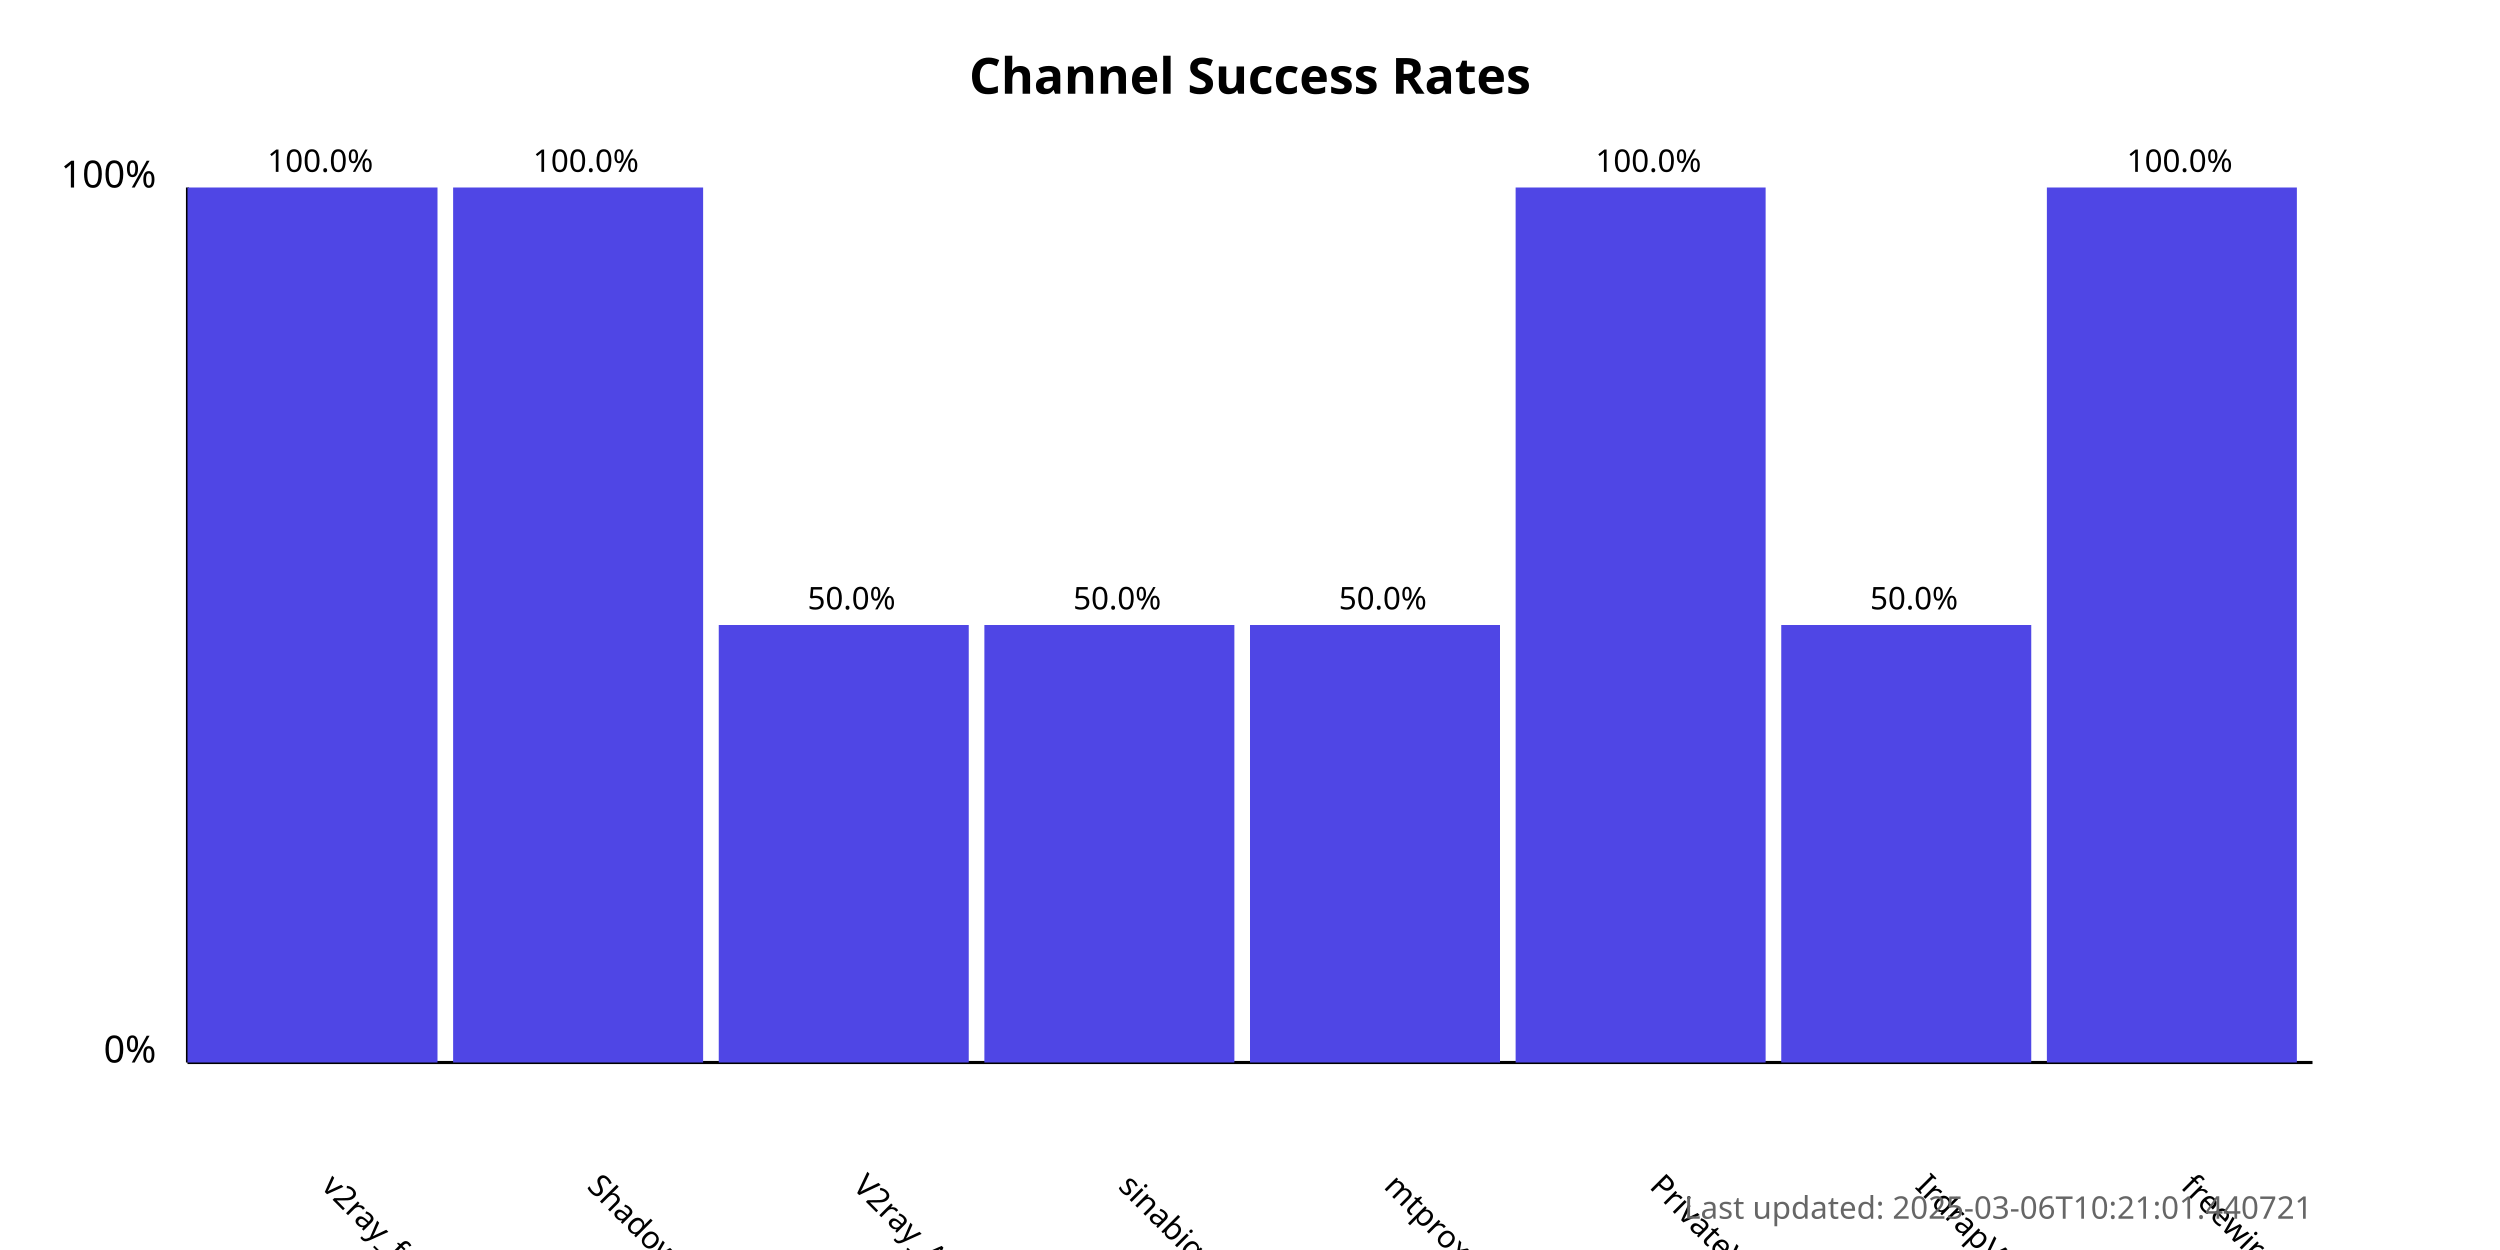
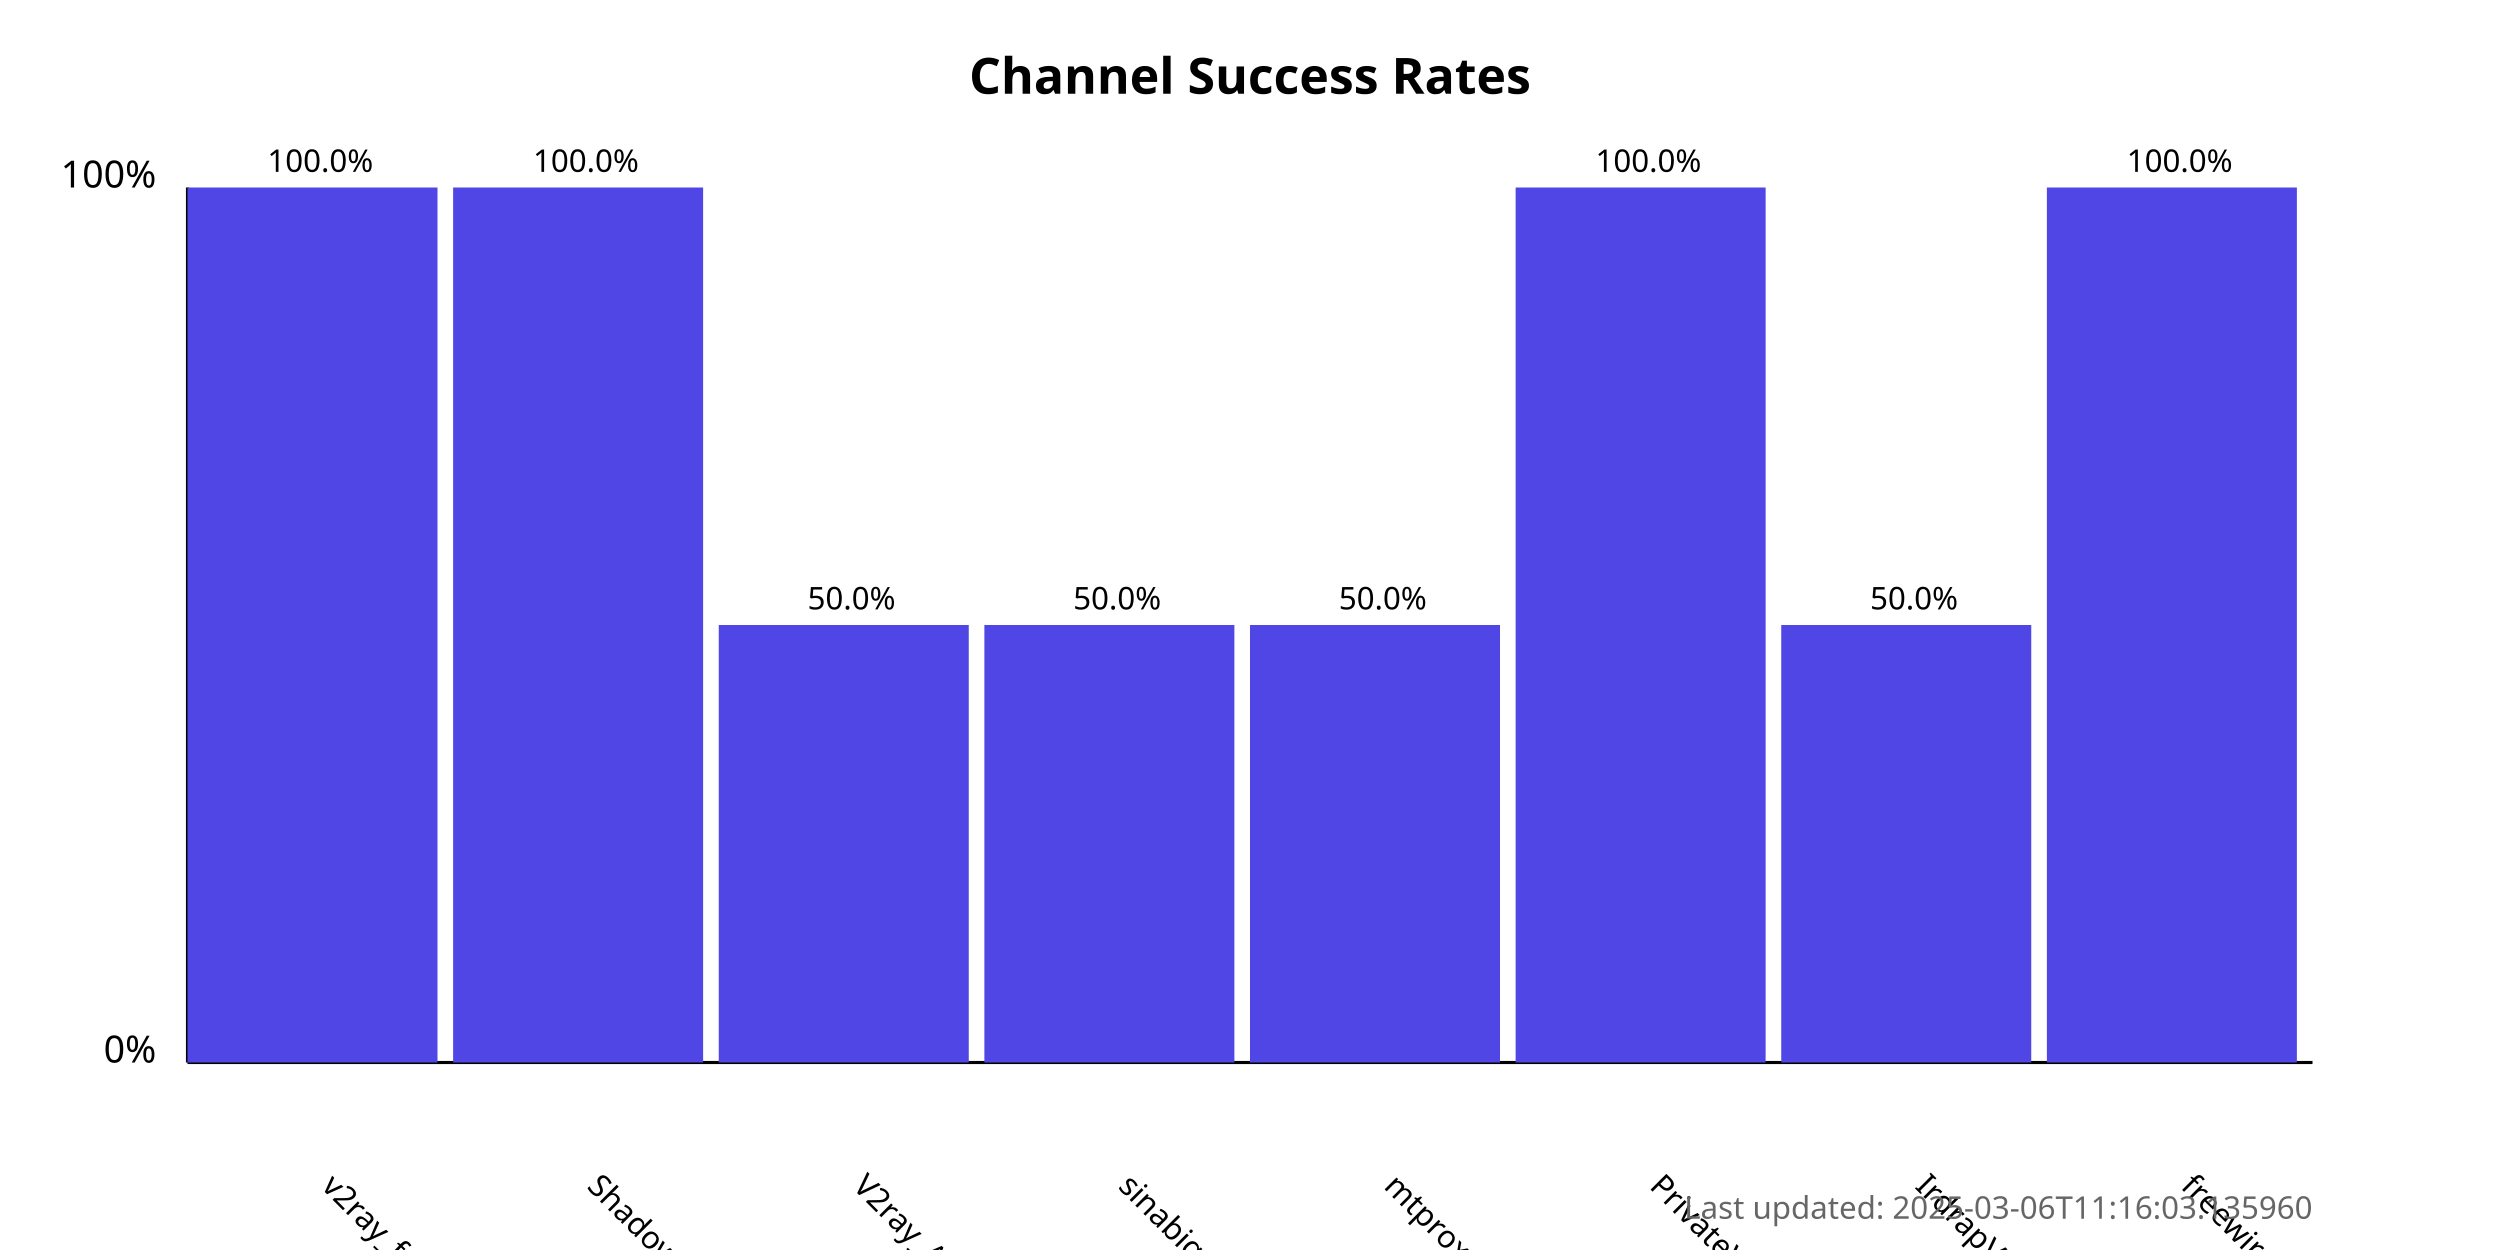
<svg xmlns="http://www.w3.org/2000/svg" width="800" height="400">
  <style>
            .chart-title { font: bold 16px sans-serif; }
            .axis-label { font: 12px sans-serif; }
            .tick-label { font: 10px sans-serif; }
            .bar { fill: #4f46e5; }
            .bar:hover { fill: #6366f1; }
            .timestamp { font: 10px sans-serif; fill: #666; }
        </style>
  <text x="400.0" y="30" text-anchor="middle" class="chart-title">
            Channel Success Rates
        </text>
  <line x1="60" y1="340" x2="60" y2="60" stroke="black" stroke-width="1" />
  <line x1="60" y1="340" x2="740" y2="340" stroke="black" stroke-width="1" />
  <text x="50" y="340" text-anchor="end" class="axis-label">0%</text>
  <text x="50" y="60" text-anchor="end" class="axis-label">100%</text>
  <g>
    <rect x="60" y="60.0" width="80.0" height="280.0" class="bar" />
    <text x="102.5" y="380" transform="rotate(45, 102.5, 380)" text-anchor="start" class="tick-label">
                v2ray_free_conf
            </text>
    <text x="102.5" y="55.0" text-anchor="middle" class="tick-label">
                100.0%
            </text>
  </g>
  <g>
    <rect x="145.0" y="60.0" width="80.0" height="280.0" class="bar" />
    <text x="187.5" y="380" transform="rotate(45, 187.5, 380)" text-anchor="start" class="tick-label">
                ShadowProxy66
            </text>
    <text x="187.5" y="55.0" text-anchor="middle" class="tick-label">
                100.0%
            </text>
  </g>
  <g>
    <rect x="230.0" y="200.0" width="80.0" height="140.0" class="bar" />
    <text x="272.5" y="380" transform="rotate(45, 272.5, 380)" text-anchor="start" class="tick-label">
                V2ray_Alpha
            </text>
    <text x="272.5" y="195.0" text-anchor="middle" class="tick-label">
                50.0%
            </text>
  </g>
  <g>
    <rect x="315.0" y="200.0" width="80.0" height="140.0" class="bar" />
    <text x="357.5" y="380" transform="rotate(45, 357.5, 380)" text-anchor="start" class="tick-label">
                sinabigo
            </text>
    <text x="357.5" y="195.0" text-anchor="middle" class="tick-label">
                50.0%
            </text>
  </g>
  <g>
    <rect x="400.0" y="200.0" width="80.0" height="140.0" class="bar" />
    <text x="442.5" y="380" transform="rotate(45, 442.5, 380)" text-anchor="start" class="tick-label">
                mtproxy_lists
            </text>
    <text x="442.5" y="195.0" text-anchor="middle" class="tick-label">
                50.0%
            </text>
  </g>
  <g>
    <rect x="485.0" y="60.0" width="80.0" height="280.0" class="bar" />
    <text x="527.5" y="380" transform="rotate(45, 527.5, 380)" text-anchor="start" class="tick-label">
                PrivateVPNs
            </text>
    <text x="527.5" y="55.0" text-anchor="middle" class="tick-label">
                100.0%
            </text>
  </g>
  <g>
    <rect x="570.0" y="200.0" width="80.0" height="140.0" class="bar" />
    <text x="612.5" y="380" transform="rotate(45, 612.5, 380)" text-anchor="start" class="tick-label">
                IrdrapVPNnews
            </text>
    <text x="612.5" y="195.0" text-anchor="middle" class="tick-label">
                50.0%
            </text>
  </g>
  <g>
    <rect x="655.0" y="60.0" width="80.0" height="280.0" class="bar" />
    <text x="697.5" y="380" transform="rotate(45, 697.5, 380)" text-anchor="start" class="tick-label">
                freewireguard
            </text>
    <text x="697.5" y="55.0" text-anchor="middle" class="tick-label">
                100.0%
            </text>
  </g>
  <text x="740" y="390" text-anchor="end" class="timestamp">
-             Last updated: 2025-03-06T10:21:01.440721
+             Last updated: 2025-03-06T11:16:03.135960
        </text>
</svg>
